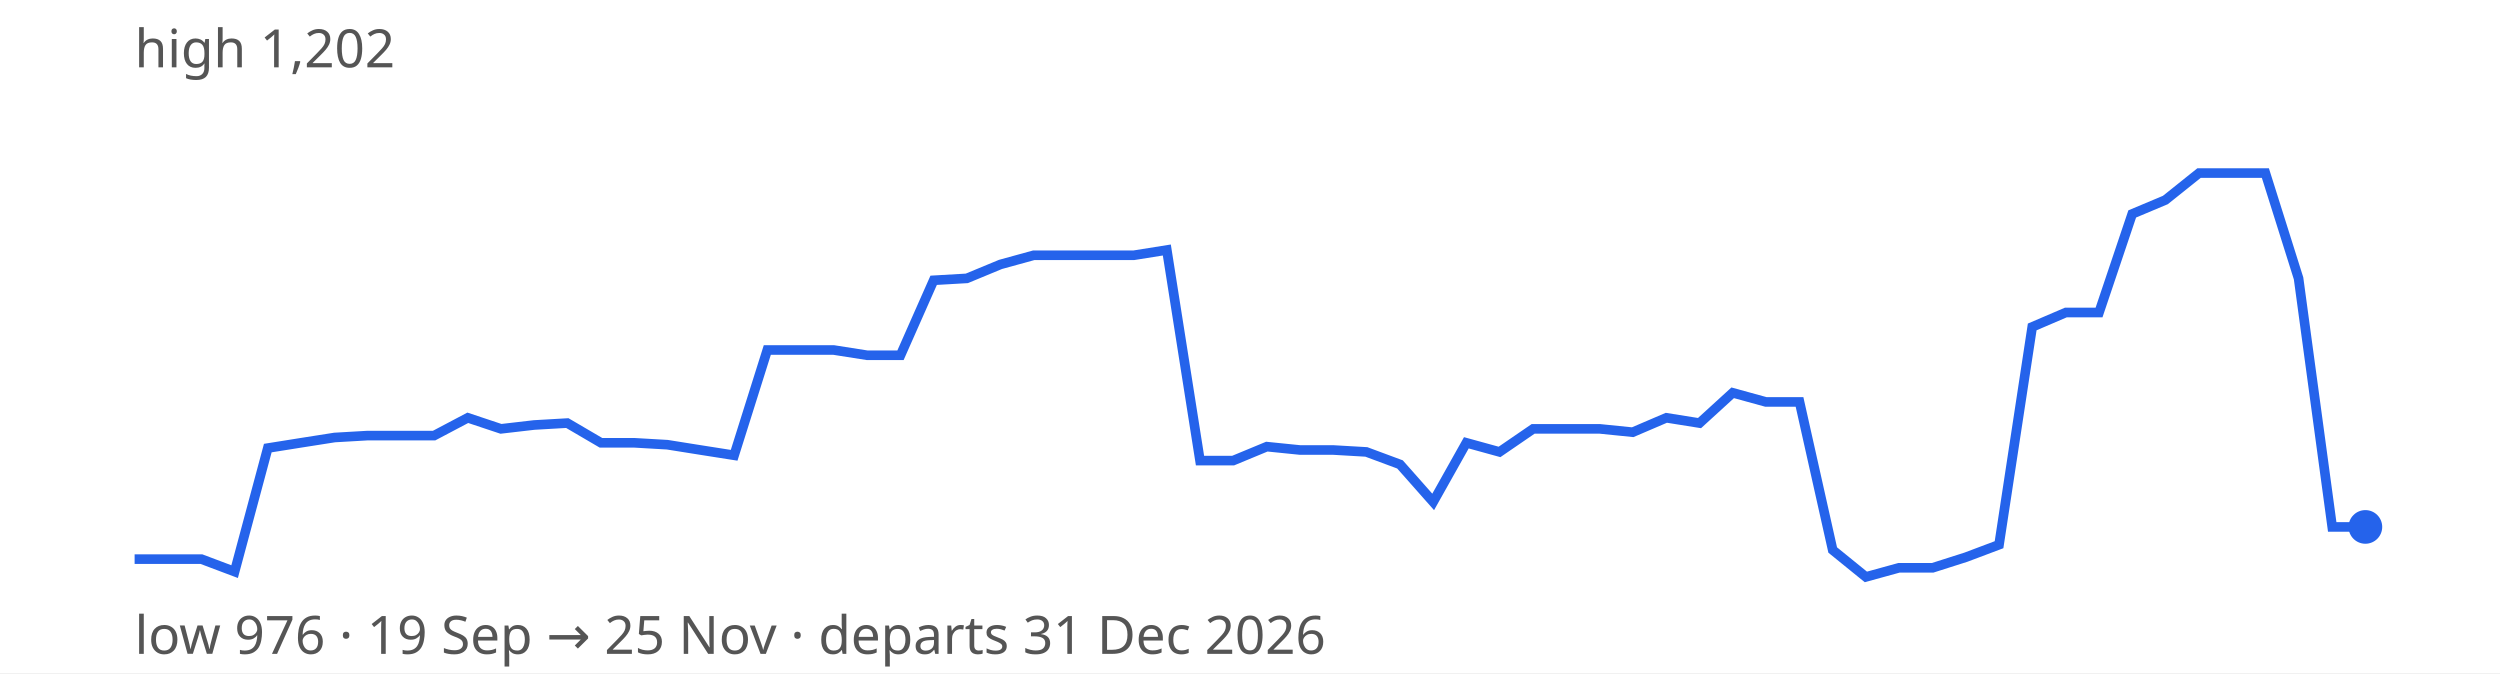
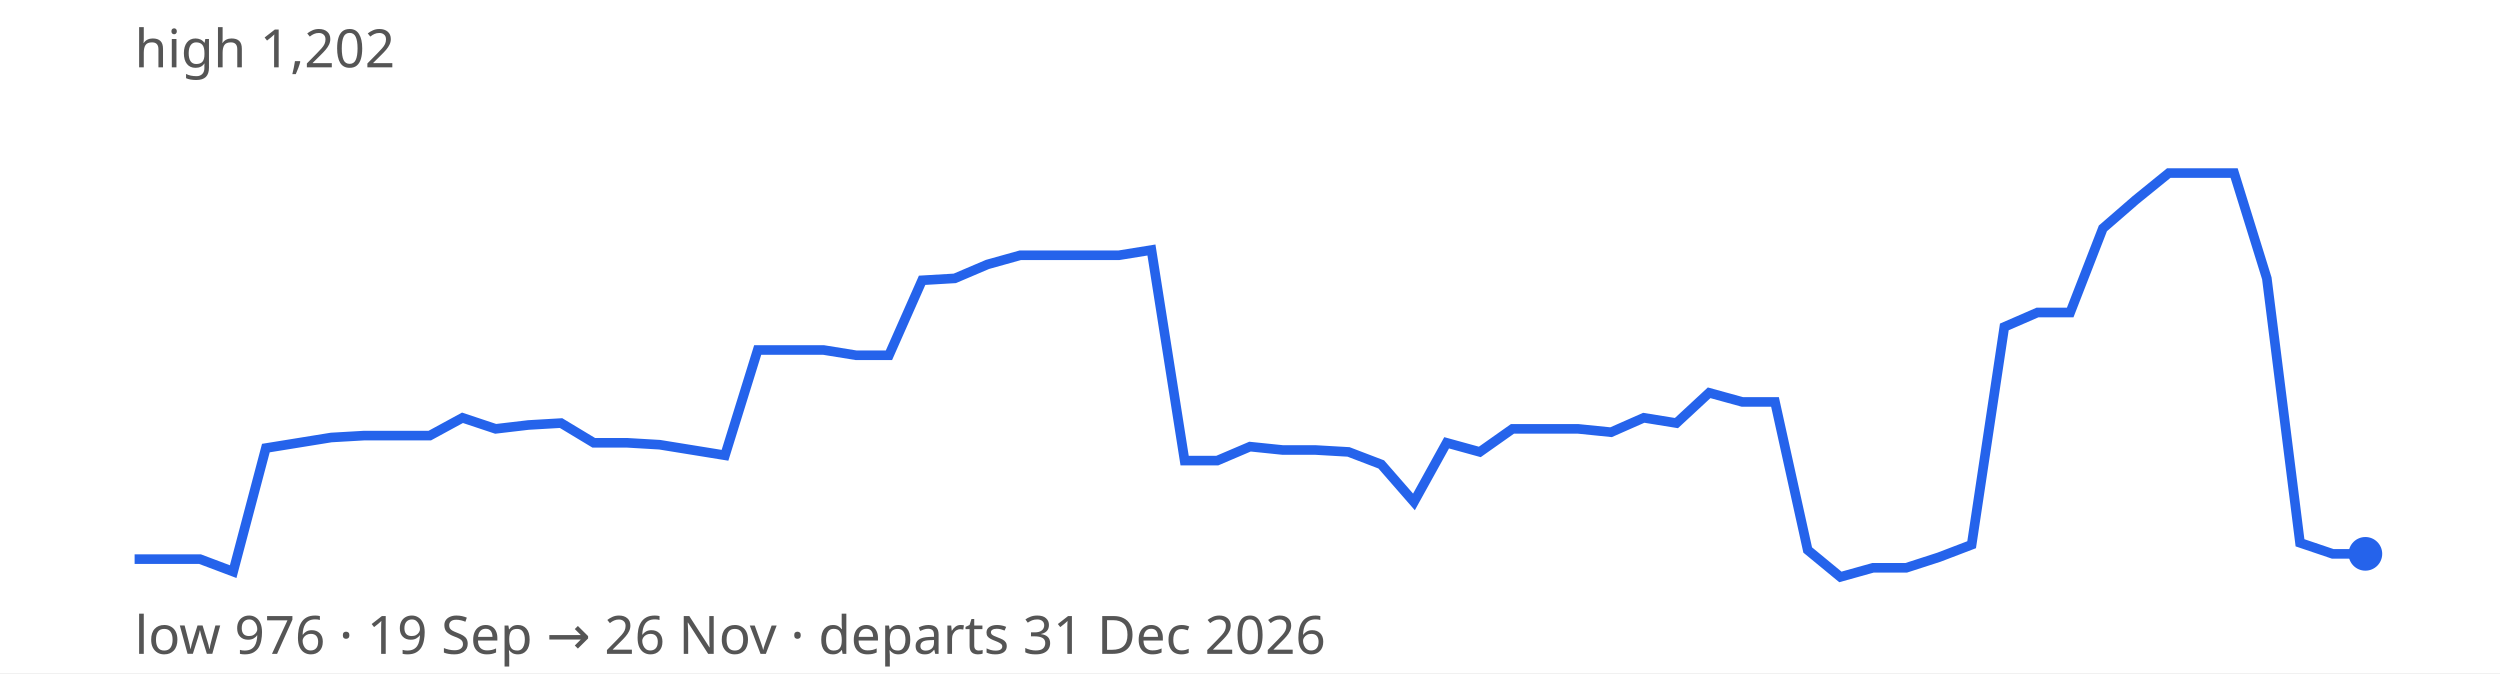
<svg xmlns="http://www.w3.org/2000/svg" width="520" height="140" viewBox="0 0 520 140" font-family="sans-serif" font-size="11">
  <rect width="100%" height="100%" fill="#ffffff" />
-   <path d="M28.0,116.3 L34.9,116.3 L41.9,116.3 L48.8,118.9 L55.7,93.2 L62.6,92.1 L69.6,91.0 L76.5,90.6 L83.4,90.6 L90.3,90.6 L97.3,86.9 L104.2,89.2 L111.1,88.4 L118.0,88.0 L125.0,92.1 L131.9,92.1 L138.8,92.5 L145.7,93.6 L152.7,94.7 L159.6,72.8 L166.5,72.8 L173.4,72.8 L180.4,73.9 L187.3,73.9 L194.2,58.3 L201.1,57.9 L208.1,55.0 L215.0,53.1 L221.9,53.1 L228.8,53.1 L235.8,53.1 L242.7,52.0 L249.6,95.8 L256.5,95.8 L263.5,92.9 L270.4,93.6 L277.3,93.6 L284.2,94.0 L291.2,96.6 L298.1,104.4 L305.0,92.1 L311.9,94.0 L318.9,89.2 L325.8,89.2 L332.7,89.2 L339.6,89.9 L346.6,86.9 L353.5,88.0 L360.4,81.7 L367.3,83.6 L374.3,83.6 L381.2,114.4 L388.1,120.0 L395.0,118.1 L402.0,118.1 L408.9,115.9 L415.8,113.3 L422.7,68.0 L429.7,65.0 L436.6,65.0 L443.5,44.5 L450.4,41.6 L457.4,36.0 L464.3,36.0 L471.2,36.0 L478.1,57.9 L485.1,109.6 L492.0,109.6" fill="none" stroke="#2563eb" stroke-width="2" />
-   <circle cx="492.0" cy="109.6" r="3.5" fill="#2563eb" />
+   <path d="M28.0,116.3 L34.8,116.3 L41.6,116.3 L48.5,118.9 L55.3,93.2 L62.1,92.1 L68.9,91.0 L75.8,90.6 L82.6,90.6 L89.4,90.6 L96.2,86.9 L103.1,89.2 L109.9,88.4 L116.7,88.0 L123.5,92.1 L130.4,92.1 L137.2,92.5 L144.0,93.6 L150.8,94.7 L157.6,72.8 L164.5,72.8 L171.3,72.8 L178.1,73.9 L184.9,73.9 L191.8,58.3 L198.6,57.9 L205.4,55.0 L212.2,53.1 L219.1,53.1 L225.9,53.1 L232.7,53.1 L239.5,52.0 L246.4,95.8 L253.2,95.8 L260.0,92.9 L266.8,93.6 L273.6,93.6 L280.5,94.0 L287.3,96.6 L294.1,104.4 L300.9,92.1 L307.8,94.0 L314.6,89.2 L321.4,89.2 L328.2,89.2 L335.1,89.9 L341.9,86.9 L348.7,88.0 L355.5,81.7 L362.4,83.6 L369.2,83.6 L376.0,114.4 L382.8,120.0 L389.6,118.1 L396.5,118.1 L403.3,115.9 L410.1,113.3 L416.9,68.0 L423.8,65.0 L430.6,65.0 L437.4,47.5 L444.2,41.6 L451.1,36.0 L457.9,36.0 L464.7,36.0 L471.5,57.9 L478.4,112.9 L485.2,115.2 L492.0,115.2" fill="none" stroke="#2563eb" stroke-width="2" />
+   <circle cx="492.0" cy="115.2" r="3.5" fill="#2563eb" />
  <text x="28" y="14" fill="#555">high 1,202</text>
-   <text x="28" y="136" fill="#555">low 976 · 19 Sep → 25 Nov · departs 31 Dec 2026</text>
+   <text x="28" y="136" fill="#555">low 976 · 19 Sep → 26 Nov · departs 31 Dec 2026</text>
</svg>
